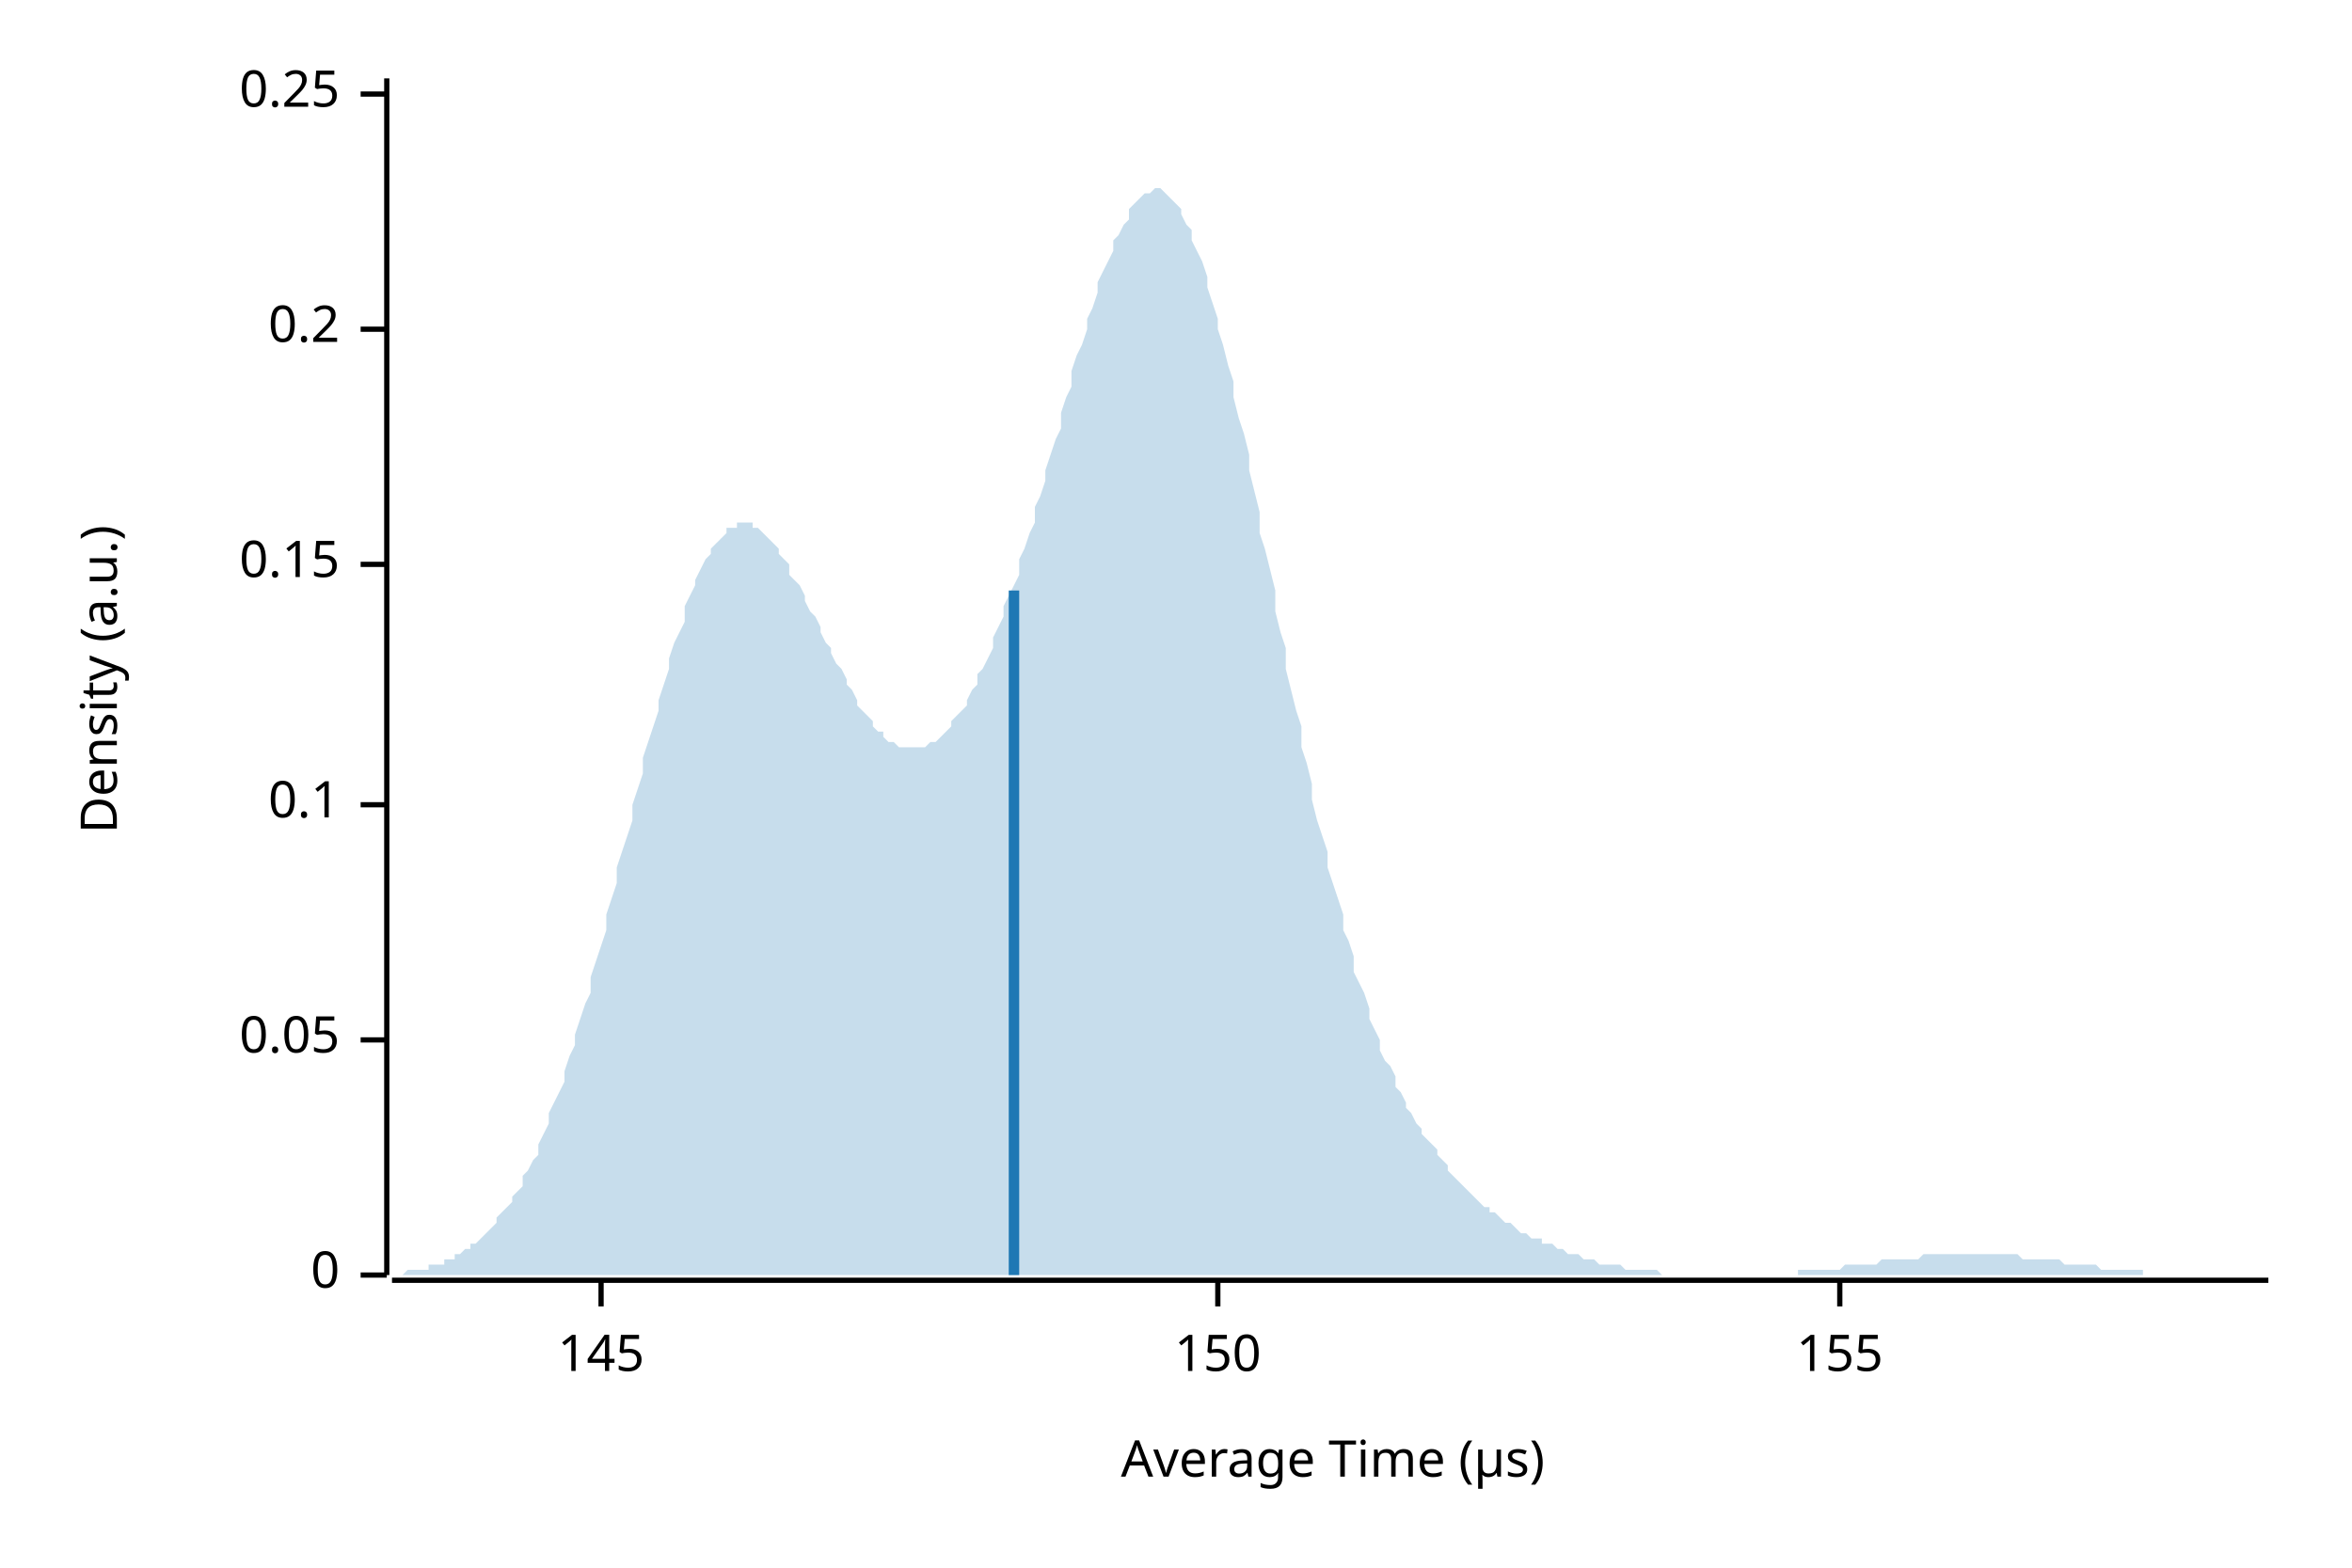
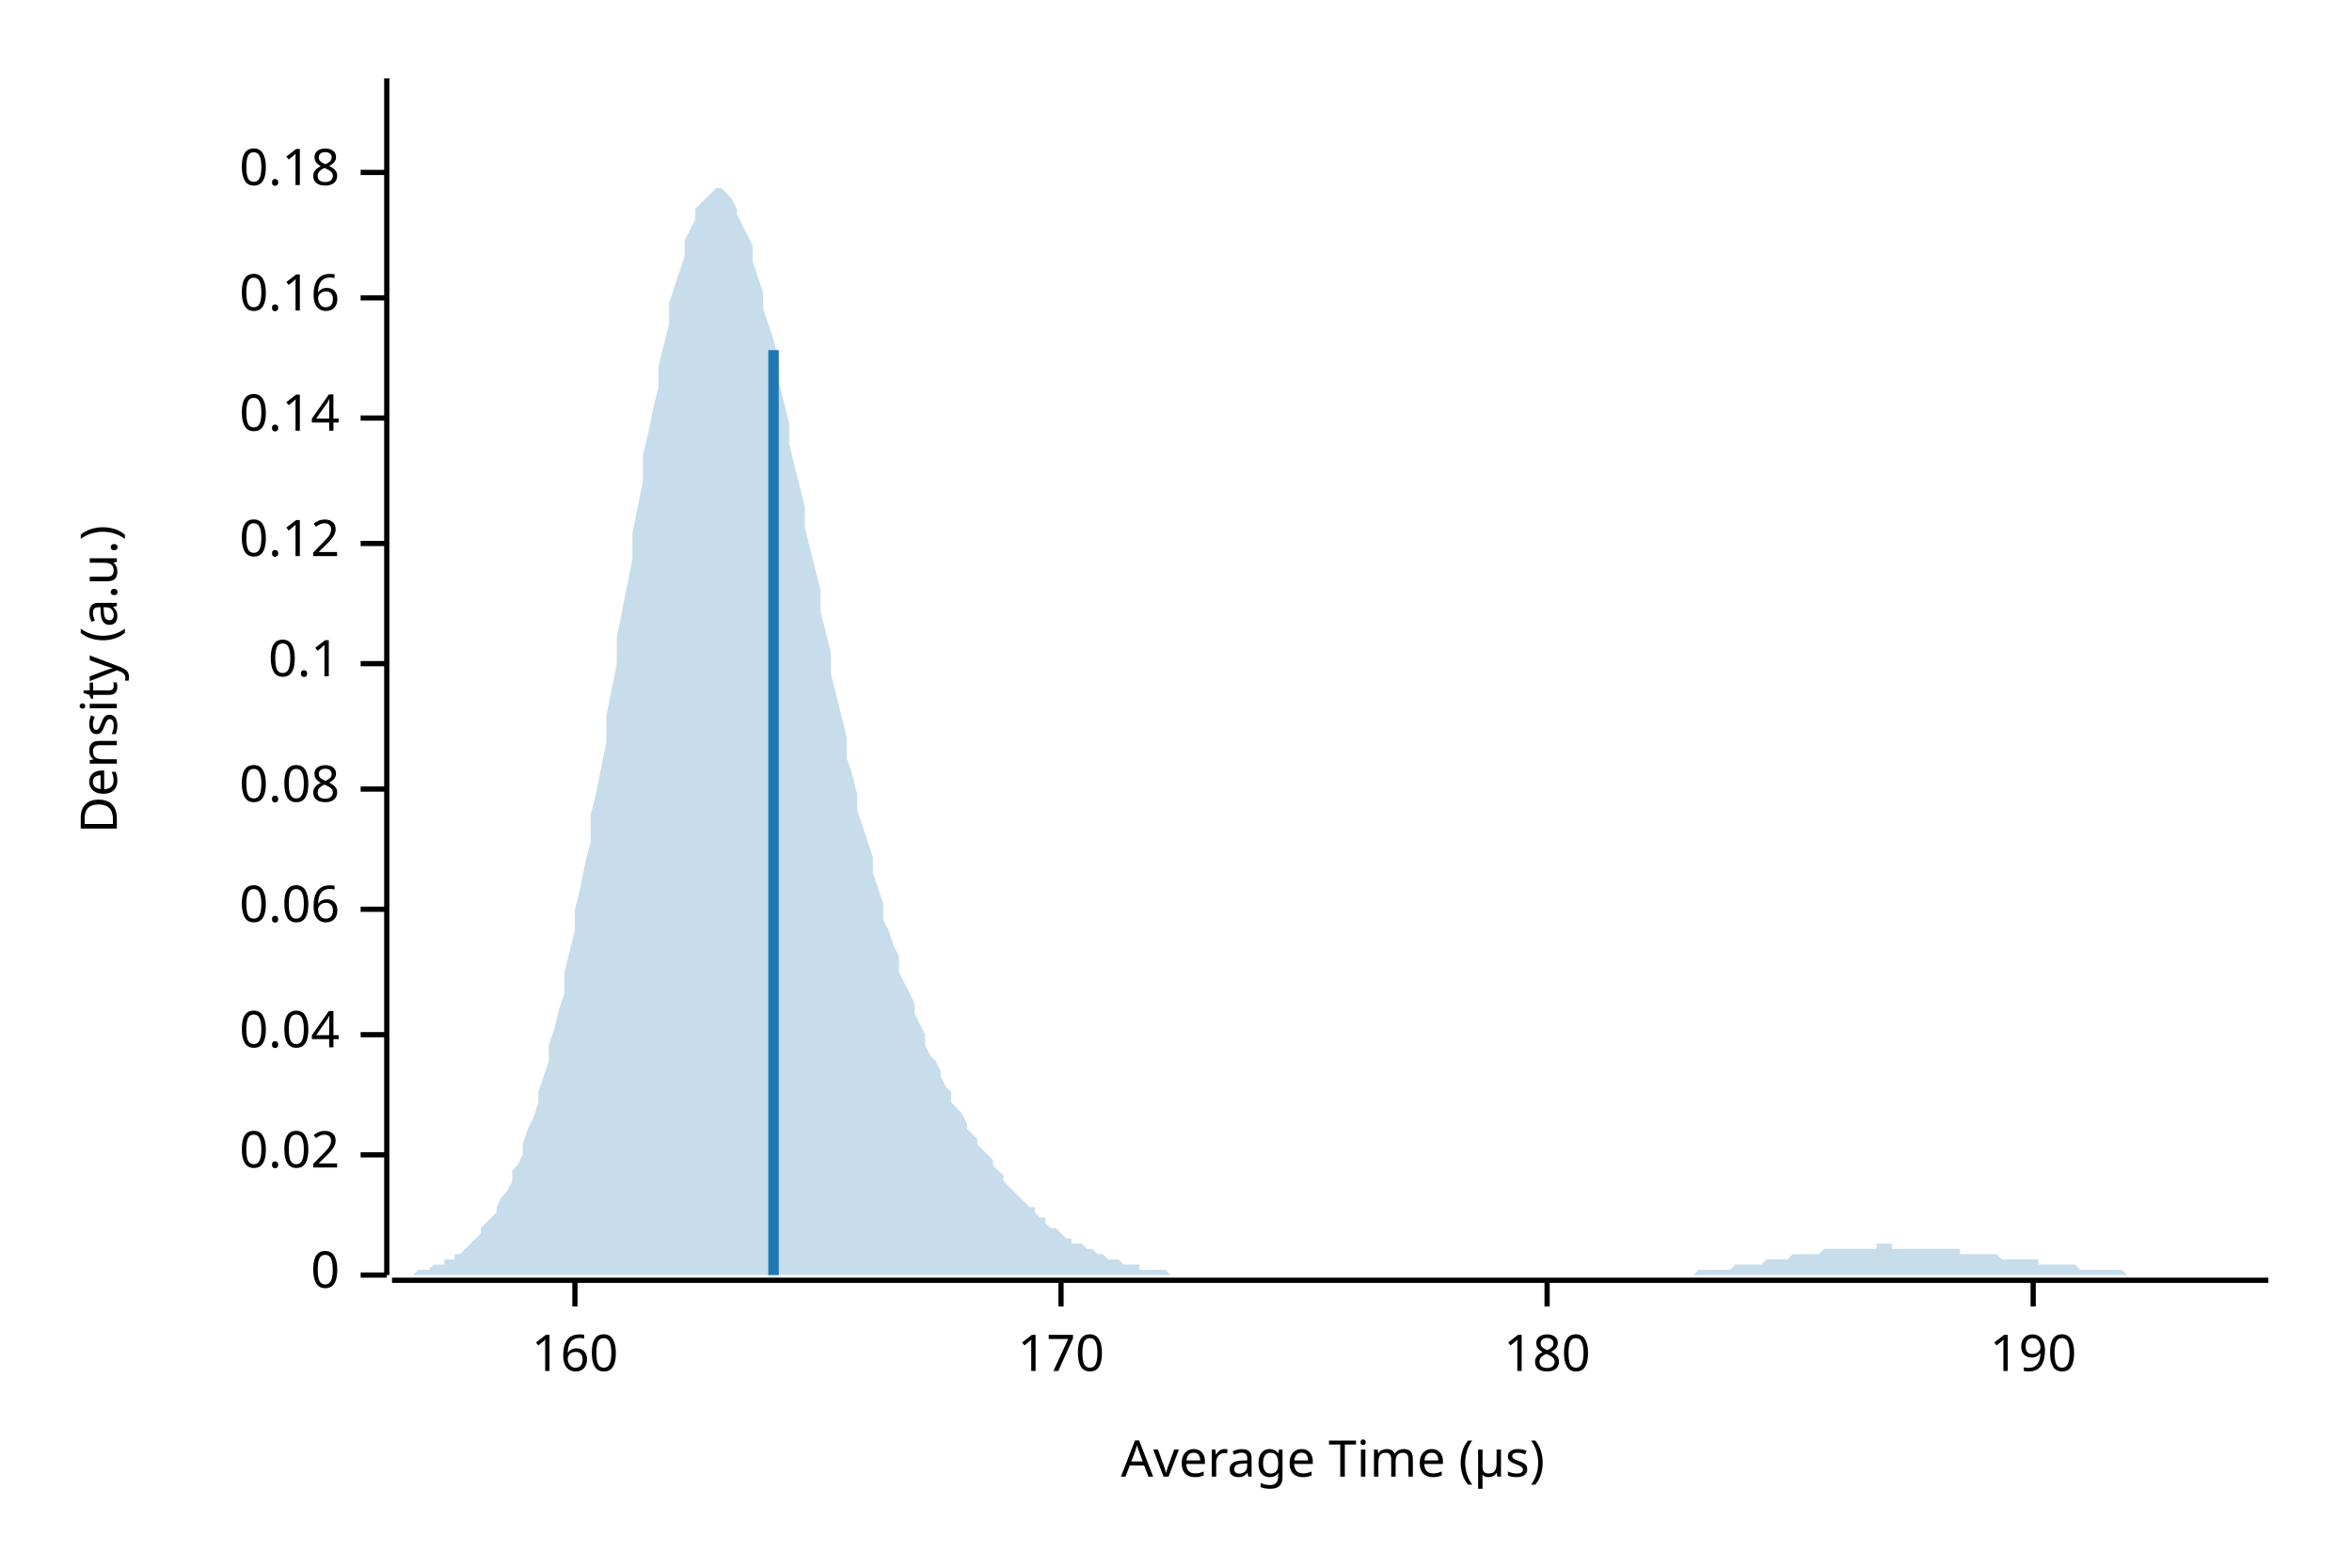
<svg xmlns="http://www.w3.org/2000/svg" width="450" height="300" viewBox="0 0 450 300">
  <text x="15" y="130" dy="0.76em" text-anchor="middle" font-family="sans-serif" font-size="9.677" opacity="1" fill="#000000" transform="rotate(270, 15, 130)">
Density (a.u.)
</text>
  <text x="255" y="285" dy="-0.5ex" text-anchor="middle" font-family="sans-serif" font-size="9.677" opacity="1" fill="#000000">
Average Time (µs)
</text>
  <polyline fill="none" opacity="1" stroke="#000000" stroke-width="1" points="74,15 74,244 " />
  <text x="65" y="244" dy="0.5ex" text-anchor="end" font-family="sans-serif" font-size="9.677" opacity="1" fill="#000000">
0
</text>
  <polyline fill="none" opacity="1" stroke="#000000" stroke-width="1" points="69,244 74,244 " />
-   <text x="65" y="199" dy="0.5ex" text-anchor="end" font-family="sans-serif" font-size="9.677" opacity="1" fill="#000000">
- 0.05
+   <text x="65" y="221" dy="0.5ex" text-anchor="end" font-family="sans-serif" font-size="9.677" opacity="1" fill="#000000">
+ 0.02
</text>
-   <polyline fill="none" opacity="1" stroke="#000000" stroke-width="1" points="69,199 74,199 " />
-   <text x="65" y="154" dy="0.5ex" text-anchor="end" font-family="sans-serif" font-size="9.677" opacity="1" fill="#000000">
+   <polyline fill="none" opacity="1" stroke="#000000" stroke-width="1" points="69,221 74,221 " />
+   <text x="65" y="198" dy="0.5ex" text-anchor="end" font-family="sans-serif" font-size="9.677" opacity="1" fill="#000000">
+ 0.04
+ </text>
+   <polyline fill="none" opacity="1" stroke="#000000" stroke-width="1" points="69,198 74,198 " />
+   <text x="65" y="174" dy="0.5ex" text-anchor="end" font-family="sans-serif" font-size="9.677" opacity="1" fill="#000000">
+ 0.06
+ </text>
+   <polyline fill="none" opacity="1" stroke="#000000" stroke-width="1" points="69,174 74,174 " />
+   <text x="65" y="151" dy="0.5ex" text-anchor="end" font-family="sans-serif" font-size="9.677" opacity="1" fill="#000000">
+ 0.08
+ </text>
+   <polyline fill="none" opacity="1" stroke="#000000" stroke-width="1" points="69,151 74,151 " />
+   <text x="65" y="127" dy="0.5ex" text-anchor="end" font-family="sans-serif" font-size="9.677" opacity="1" fill="#000000">
0.1
</text>
-   <polyline fill="none" opacity="1" stroke="#000000" stroke-width="1" points="69,154 74,154 " />
-   <text x="65" y="108" dy="0.5ex" text-anchor="end" font-family="sans-serif" font-size="9.677" opacity="1" fill="#000000">
- 0.15
+   <polyline fill="none" opacity="1" stroke="#000000" stroke-width="1" points="69,127 74,127 " />
+   <text x="65" y="104" dy="0.5ex" text-anchor="end" font-family="sans-serif" font-size="9.677" opacity="1" fill="#000000">
+ 0.12
</text>
-   <polyline fill="none" opacity="1" stroke="#000000" stroke-width="1" points="69,108 74,108 " />
-   <text x="65" y="63" dy="0.5ex" text-anchor="end" font-family="sans-serif" font-size="9.677" opacity="1" fill="#000000">
- 0.2
+   <polyline fill="none" opacity="1" stroke="#000000" stroke-width="1" points="69,104 74,104 " />
+   <text x="65" y="80" dy="0.5ex" text-anchor="end" font-family="sans-serif" font-size="9.677" opacity="1" fill="#000000">
+ 0.14
</text>
-   <polyline fill="none" opacity="1" stroke="#000000" stroke-width="1" points="69,63 74,63 " />
-   <text x="65" y="18" dy="0.5ex" text-anchor="end" font-family="sans-serif" font-size="9.677" opacity="1" fill="#000000">
- 0.25
+   <polyline fill="none" opacity="1" stroke="#000000" stroke-width="1" points="69,80 74,80 " />
+   <text x="65" y="57" dy="0.5ex" text-anchor="end" font-family="sans-serif" font-size="9.677" opacity="1" fill="#000000">
+ 0.16
</text>
-   <polyline fill="none" opacity="1" stroke="#000000" stroke-width="1" points="69,18 74,18 " />
+   <polyline fill="none" opacity="1" stroke="#000000" stroke-width="1" points="69,57 74,57 " />
+   <text x="65" y="33" dy="0.5ex" text-anchor="end" font-family="sans-serif" font-size="9.677" opacity="1" fill="#000000">
+ 0.18
+ </text>
+   <polyline fill="none" opacity="1" stroke="#000000" stroke-width="1" points="69,33 74,33 " />
  <polyline fill="none" opacity="1" stroke="#000000" stroke-width="1" points="75,245 434,245 " />
-   <text x="115" y="255" dy="0.76em" text-anchor="middle" font-family="sans-serif" font-size="9.677" opacity="1" fill="#000000">
- 145
+   <text x="110" y="255" dy="0.76em" text-anchor="middle" font-family="sans-serif" font-size="9.677" opacity="1" fill="#000000">
+ 160
</text>
-   <polyline fill="none" opacity="1" stroke="#000000" stroke-width="1" points="115,245 115,250 " />
-   <text x="233" y="255" dy="0.76em" text-anchor="middle" font-family="sans-serif" font-size="9.677" opacity="1" fill="#000000">
- 150
+   <polyline fill="none" opacity="1" stroke="#000000" stroke-width="1" points="110,245 110,250 " />
+   <text x="203" y="255" dy="0.76em" text-anchor="middle" font-family="sans-serif" font-size="9.677" opacity="1" fill="#000000">
+ 170
</text>
-   <polyline fill="none" opacity="1" stroke="#000000" stroke-width="1" points="233,245 233,250 " />
-   <text x="352" y="255" dy="0.76em" text-anchor="middle" font-family="sans-serif" font-size="9.677" opacity="1" fill="#000000">
- 155
+   <polyline fill="none" opacity="1" stroke="#000000" stroke-width="1" points="203,245 203,250 " />
+   <text x="296" y="255" dy="0.76em" text-anchor="middle" font-family="sans-serif" font-size="9.677" opacity="1" fill="#000000">
+ 180
</text>
-   <polyline fill="none" opacity="1" stroke="#000000" stroke-width="1" points="352,245 352,250 " />
-   <polygon opacity="0.25" fill="#1F78B4" points="75,244 75,244 76,244 77,244 77,244 78,243 79,243 80,243 80,243 81,243 82,243 82,242 83,242 84,242 85,242 85,241 86,241 87,241 87,240 88,240 89,239 90,239 90,238 91,238 92,237 92,237 93,236 94,235 95,234 95,233 96,232 97,231 98,230 98,229 99,228 100,227 100,225 101,224 102,222 103,221 103,219 104,217 105,215 105,213 106,211 107,209 108,207 108,205 109,202 110,200 110,198 111,195 112,192 113,190 113,187 114,184 115,181 116,178 116,175 117,172 118,169 118,166 119,163 120,160 121,157 121,154 122,151 123,148 123,145 124,142 125,139 126,136 126,134 127,131 128,128 128,126 129,123 130,121 131,119 131,116 132,114 133,112 133,111 134,109 135,107 136,106 136,105 137,104 138,103 139,102 139,101 140,101 141,101 141,100 142,100 143,100 144,100 144,101 145,101 146,102 146,102 147,103 148,104 149,105 149,106 150,107 151,108 151,110 152,111 153,112 154,114 154,115 155,117 156,118 157,120 157,121 158,123 159,124 159,125 160,127 161,128 162,130 162,131 163,132 164,134 164,135 165,136 166,137 167,138 167,139 168,140 169,140 169,141 170,142 171,142 172,143 172,143 173,143 174,143 175,143 175,143 176,143 177,143 177,143 178,142 179,142 180,141 180,141 181,140 182,139 182,138 183,137 184,136 185,135 185,134 186,132 187,131 187,129 188,128 189,126 190,124 190,122 191,120 192,118 192,116 193,114 194,112 195,110 195,107 196,105 197,102 198,100 198,97 199,95 200,92 200,90 201,87 202,84 203,82 203,79 204,76 205,74 205,71 206,68 207,66 208,63 208,61 209,59 210,56 210,54 211,52 212,50 213,48 213,46 214,45 215,43 216,42 216,40 217,39 218,38 218,38 219,37 220,37 221,36 221,36 222,36 223,37 223,37 224,38 225,39 226,40 226,41 227,43 228,44 228,46 229,48 230,50 231,53 231,55 232,58 233,61 233,63 234,66 235,70 236,73 236,76 237,80 238,83 239,87 239,90 240,94 241,98 241,102 242,105 243,109 244,113 244,117 245,121 246,124 246,128 247,132 248,136 249,139 249,143 250,146 251,150 251,153 252,157 253,160 254,163 254,166 255,169 256,172 257,175 257,178 258,180 259,183 259,186 260,188 261,190 262,193 262,195 263,197 264,199 264,201 265,203 266,204 267,206 267,208 268,209 269,211 269,212 270,213 271,215 272,216 272,217 273,218 274,219 275,220 275,221 276,222 277,223 277,224 278,225 279,226 280,227 280,227 281,228 282,229 282,229 283,230 284,231 285,231 285,232 286,232 287,233 287,233 288,234 289,234 290,235 290,235 291,236 292,236 292,236 293,237 294,237 295,237 295,238 296,238 297,238 298,239 298,239 299,239 300,240 300,240 301,240 302,240 303,241 303,241 304,241 305,241 305,241 306,242 307,242 308,242 308,242 309,242 310,242 310,242 311,243 312,243 313,243 313,243 314,243 315,243 316,243 316,243 317,243 318,244 318,244 319,244 320,244 321,244 321,244 322,244 323,244 323,244 324,244 325,244 326,244 326,244 327,244 328,244 328,244 329,244 330,244 331,244 331,244 332,244 333,244 333,244 334,244 335,244 336,244 336,244 337,244 338,244 339,244 339,244 340,244 341,244 341,244 342,244 343,244 344,244 344,243 345,243 346,243 346,243 347,243 348,243 349,243 349,243 350,243 351,243 351,243 352,243 353,242 354,242 354,242 355,242 356,242 357,242 357,242 358,242 359,242 359,242 360,241 361,241 362,241 362,241 363,241 364,241 364,241 365,241 366,241 367,241 367,241 368,240 369,240 369,240 370,240 371,240 372,240 372,240 373,240 374,240 375,240 375,240 376,240 377,240 377,240 378,240 379,240 380,240 380,240 381,240 382,240 382,240 383,240 384,240 385,240 385,240 386,240 387,241 387,241 388,241 389,241 390,241 390,241 391,241 392,241 392,241 393,241 394,241 395,242 395,242 396,242 397,242 398,242 398,242 399,242 400,242 400,242 401,242 402,243 403,243 403,243 404,243 405,243 405,243 406,243 407,243 408,243 408,243 409,243 410,243 410,244 411,244 412,244 413,244 413,244 414,244 415,244 416,244 416,244 417,244 418,244 418,244 419,244 420,244 421,244 421,244 422,244 423,244 423,244 424,244 425,244 426,244 426,244 427,244 428,244 428,244 429,244 430,244 431,244 431,244 432,244 433,244 434,244 434,244 75,244 " />
-   <polyline fill="none" opacity="1" stroke="#1F78B4" stroke-width="2" points="194,244 194,113 " />
+   <polyline fill="none" opacity="1" stroke="#000000" stroke-width="1" points="296,245 296,250 " />
+   <text x="389" y="255" dy="0.76em" text-anchor="middle" font-family="sans-serif" font-size="9.677" opacity="1" fill="#000000">
+ 190
+ </text>
+   <polyline fill="none" opacity="1" stroke="#000000" stroke-width="1" points="389,245 389,250 " />
+   <polygon opacity="0.25" fill="#1F78B4" points="75,244 75,244 76,244 77,244 77,244 78,244 79,244 80,243 80,243 81,243 82,243 82,243 83,242 84,242 85,242 85,241 86,241 87,241 87,240 88,240 89,239 90,238 90,238 91,237 92,236 92,235 93,234 94,233 95,232 95,231 96,229 97,228 98,226 98,224 99,223 100,221 100,219 101,216 102,214 103,211 103,209 104,206 105,203 105,200 106,197 107,193 108,190 108,186 109,182 110,178 110,174 111,170 112,165 113,161 113,156 114,152 115,147 116,142 116,137 117,132 118,127 118,122 119,117 120,112 121,107 121,102 122,97 123,92 123,87 124,83 125,78 126,74 126,70 127,66 128,62 128,58 129,55 130,52 131,49 131,46 132,44 133,42 133,40 134,39 135,38 136,37 136,37 137,36 138,36 139,37 139,37 140,38 141,40 141,41 142,43 143,45 144,47 144,50 145,53 146,56 146,59 147,62 148,65 149,69 149,73 150,77 151,81 151,85 152,89 153,93 154,97 154,101 155,105 156,109 157,113 157,117 158,121 159,125 159,129 160,133 161,137 162,141 162,145 163,148 164,152 164,155 165,158 166,161 167,164 167,167 168,170 169,173 169,176 170,178 171,181 172,183 172,186 173,188 174,190 175,192 175,194 176,196 177,198 177,200 178,202 179,203 180,205 180,206 181,208 182,209 182,211 183,212 184,213 185,215 185,216 186,217 187,218 187,219 188,220 189,221 190,222 190,223 191,224 192,225 192,226 193,227 194,228 195,229 195,229 196,230 197,231 198,231 198,232 199,233 200,233 200,234 201,235 202,235 203,236 203,236 204,237 205,237 205,238 206,238 207,238 208,239 208,239 209,239 210,240 210,240 211,240 212,241 213,241 213,241 214,241 215,242 216,242 216,242 217,242 218,242 218,243 219,243 220,243 221,243 221,243 222,243 223,243 223,243 224,244 225,244 226,244 226,244 227,244 228,244 228,244 229,244 230,244 231,244 231,244 232,244 233,244 233,244 234,244 235,244 236,244 236,244 237,244 238,244 239,244 239,244 240,244 241,244 241,244 242,244 243,244 244,244 244,244 245,244 246,244 246,244 247,244 248,244 249,244 249,244 250,244 251,244 251,244 252,244 253,244 254,244 254,244 255,244 256,244 257,244 257,244 258,244 259,244 259,244 260,244 261,244 262,244 262,244 263,244 264,244 264,244 265,244 266,244 267,244 267,244 268,244 269,244 269,244 270,244 271,244 272,244 272,244 273,244 274,244 275,244 275,244 276,244 277,244 277,244 278,244 279,244 280,244 280,244 281,244 282,244 282,244 283,244 284,244 285,244 285,244 286,244 287,244 287,244 288,244 289,244 290,244 290,244 291,244 292,244 292,244 293,244 294,244 295,244 295,244 296,244 297,244 298,244 298,244 299,244 300,244 300,244 301,244 302,244 303,244 303,244 304,244 305,244 305,244 306,244 307,244 308,244 308,244 309,244 310,244 310,244 311,244 312,244 313,244 313,244 314,244 315,244 316,244 316,244 317,244 318,244 318,244 319,244 320,244 321,244 321,244 322,244 323,244 323,244 324,244 325,243 326,243 326,243 327,243 328,243 328,243 329,243 330,243 331,243 331,243 332,242 333,242 333,242 334,242 335,242 336,242 336,242 337,242 338,241 339,241 339,241 340,241 341,241 341,241 342,241 343,240 344,240 344,240 345,240 346,240 346,240 347,240 348,240 349,239 349,239 350,239 351,239 351,239 352,239 353,239 354,239 354,239 355,239 356,239 357,239 357,239 358,239 359,239 359,238 360,238 361,238 362,238 362,239 363,239 364,239 364,239 365,239 366,239 367,239 367,239 368,239 369,239 369,239 370,239 371,239 372,239 372,239 373,239 374,239 375,239 375,240 376,240 377,240 377,240 378,240 379,240 380,240 380,240 381,240 382,240 382,240 383,241 384,241 385,241 385,241 386,241 387,241 387,241 388,241 389,241 390,241 390,242 391,242 392,242 392,242 393,242 394,242 395,242 395,242 396,242 397,242 398,243 398,243 399,243 400,243 400,243 401,243 402,243 403,243 403,243 404,243 405,243 405,243 406,243 407,244 408,244 408,244 409,244 410,244 410,244 411,244 412,244 413,244 413,244 414,244 415,244 416,244 416,244 417,244 418,244 418,244 419,244 420,244 421,244 421,244 422,244 423,244 423,244 424,244 425,244 426,244 426,244 427,244 428,244 428,244 429,244 430,244 431,244 431,244 432,244 433,244 434,244 434,244 75,244 " />
+   <polyline fill="none" opacity="1" stroke="#1F78B4" stroke-width="2" points="148,244 148,67 " />
</svg>
